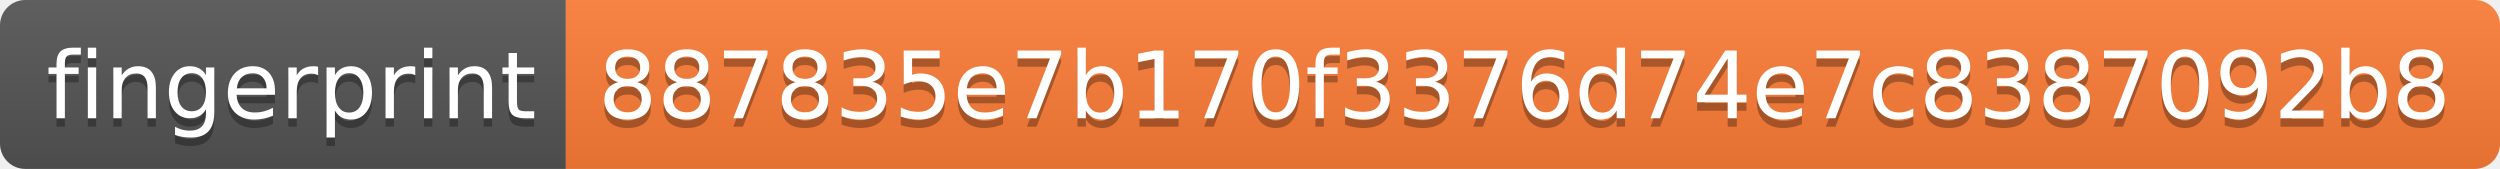
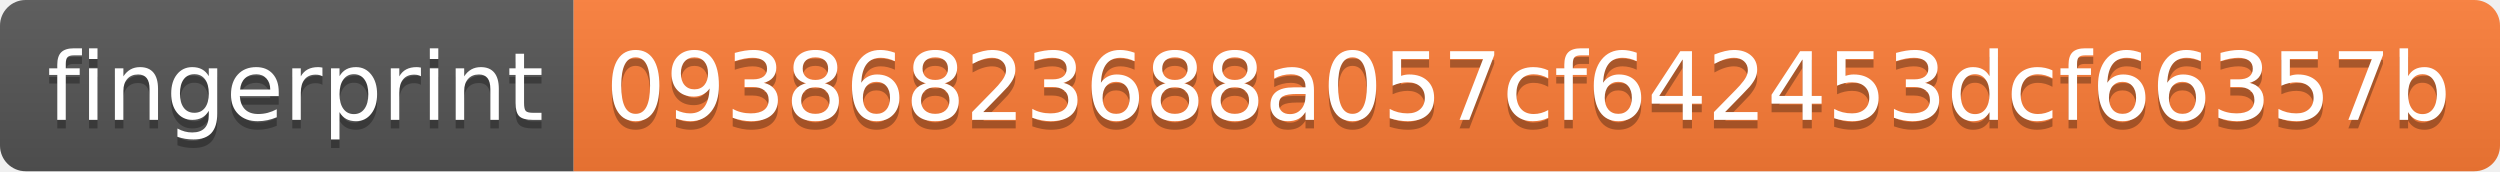
- <svg xmlns="http://www.w3.org/2000/svg" width="296" height="20">
+ <svg xmlns="http://www.w3.org/2000/svg" width="292" height="20">
  <linearGradient id="s" x2="0" y2="100%">
    <stop offset="0" stop-color="#bbb" stop-opacity=".1" />
    <stop offset="1" stop-opacity=".1" />
  </linearGradient>
  <clipPath id="r">
-     <rect width="296" height="20" rx="3" fill="#fff" />
+     <rect width="292" height="20" rx="3" fill="#fff" />
  </clipPath>
  <g clip-path="url(#r)">
    <rect width="67" height="20" fill="#555" />
-     <rect x="67" width="229" height="20" fill="#fe7d37" />
-     <rect width="296" height="20" fill="url(#s)" />
+     <rect x="67" width="225" height="20" fill="#fe7d37" />
+     <rect width="292" height="20" fill="url(#s)" />
  </g>
  <g fill="#fff" text-anchor="middle" font-family="Verdana,Geneva,DejaVu Sans,sans-serif" text-rendering="geometricPrecision" font-size="110">
    <text x="345" y="150" fill="#010101" fill-opacity=".3" transform="scale(.1)" textLength="570">fingerprint</text>
    <text x="345" y="140" transform="scale(.1)" textLength="570">fingerprint</text>
-     <text x="1805" y="150" fill="#010101" fill-opacity=".3" transform="scale(.1)" textLength="2190">887835e7b170f3376d74e7c8387092b8</text>
-     <text x="1805" y="140" transform="scale(.1)" textLength="2190">887835e7b170f3376d74e7c8387092b8</text>
+     <text x="1785" y="150" fill="#010101" fill-opacity=".3" transform="scale(.1)" textLength="2150">09386823688a057cf642453dcf66357b</text>
+     <text x="1785" y="140" transform="scale(.1)" textLength="2150">09386823688a057cf642453dcf66357b</text>
  </g>
</svg>
